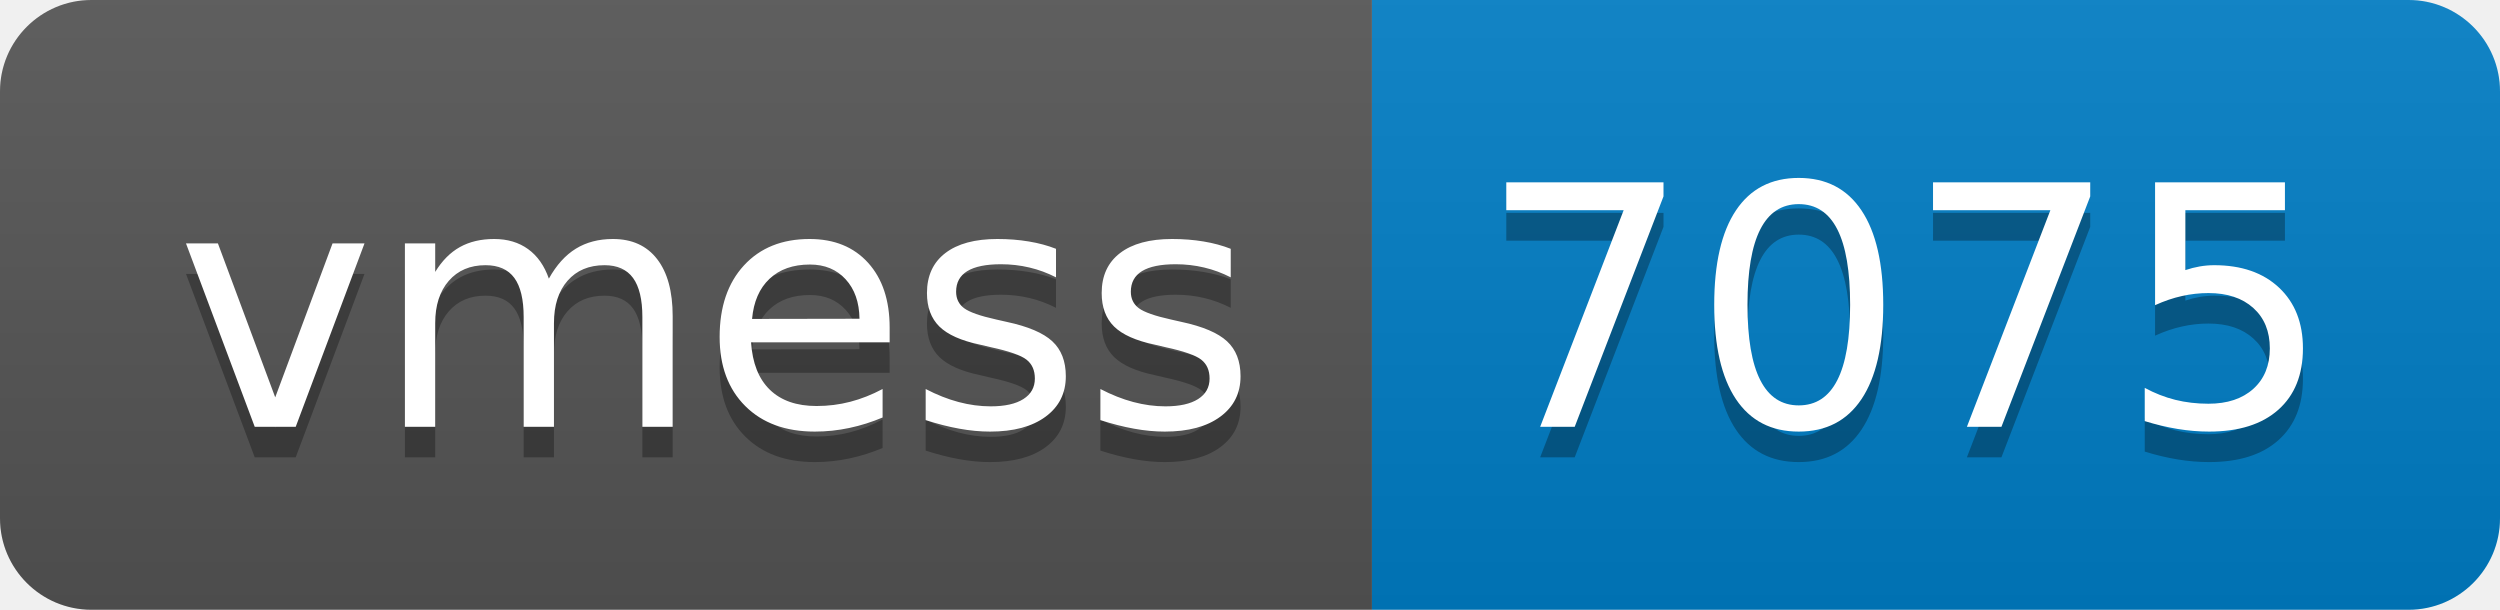
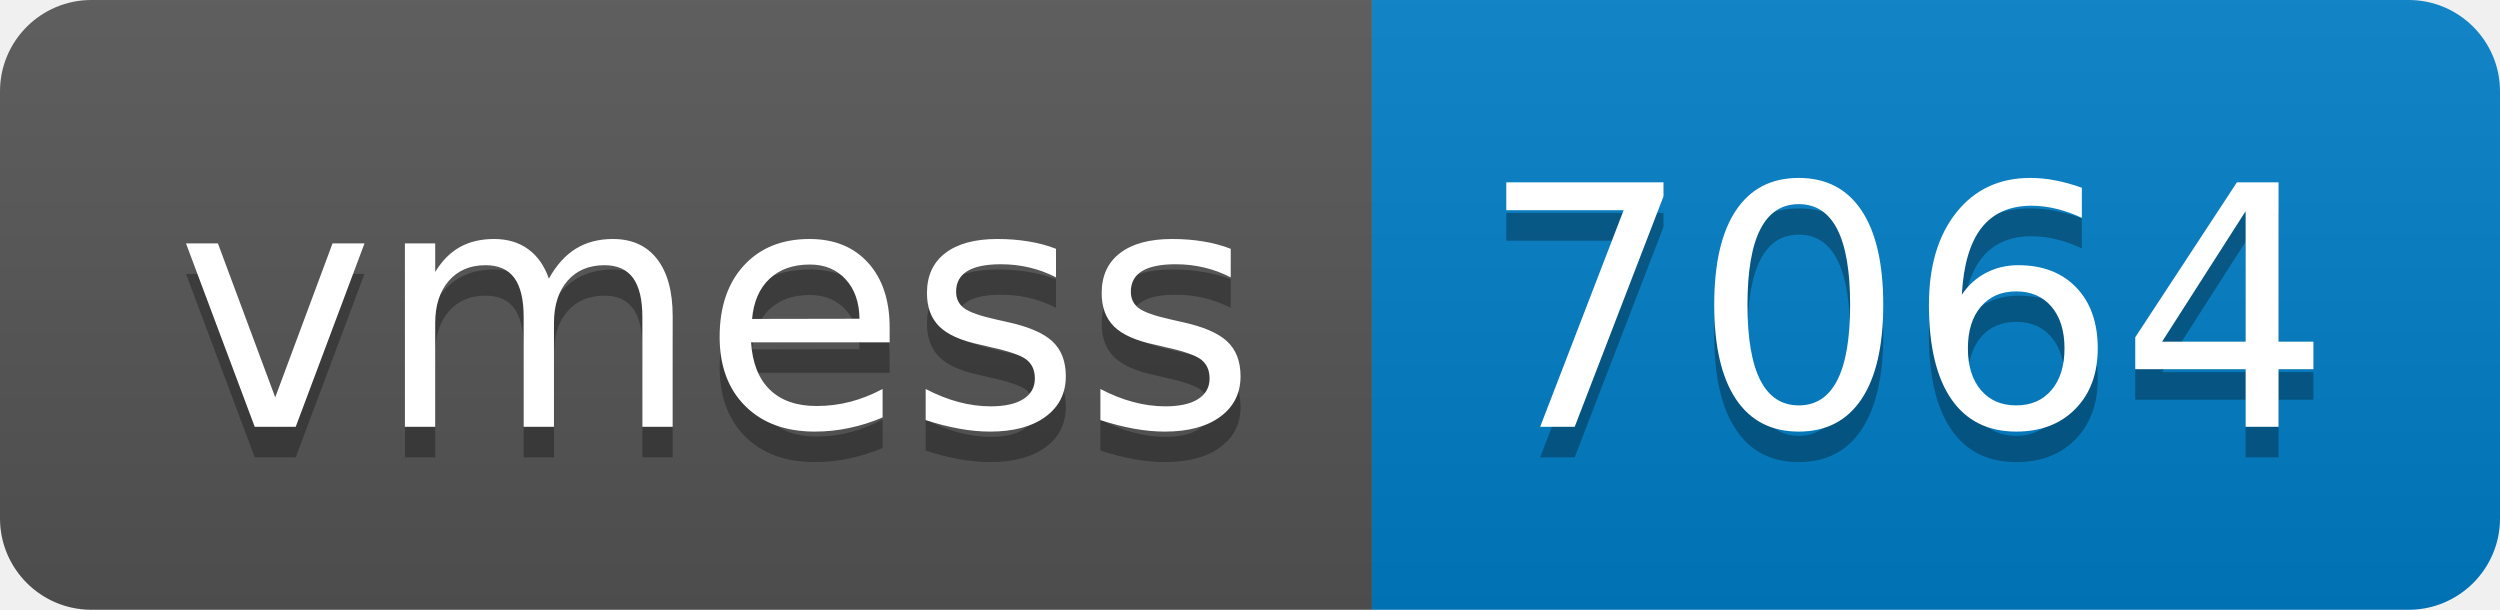
- <svg xmlns="http://www.w3.org/2000/svg" width="82" height="20" role="img" aria-label="vmess: 7075">
+ <svg xmlns="http://www.w3.org/2000/svg" width="82" height="20" role="img" aria-label="vmess: 7064">
  <linearGradient id="s" x2="0" y2="100%">
    <stop offset="0" stop-color="#bbb" stop-opacity=".1" />
    <stop offset="1" stop-opacity=".1" />
  </linearGradient>
  <clipPath id="r">
    <rect width="82" height="20" rx="3" fill="#fff" />
  </clipPath>
  <g clip-path="url(#r)">
    <rect width="45" height="20" fill="#555" />
    <rect x="45" width="37" height="20" fill="#007ec6" />
    <rect width="82" height="20" fill="url(#s)" />
  </g>
  <g fill="#fff" text-anchor="middle" font-family="Verdana,Geneva,DejaVu Sans,sans-serif" text-rendering="geometricPrecision" font-size="110">
    <text aria-hidden="true" x="235" y="150" fill="#010101" fill-opacity=".3" transform="scale(.1)" textLength="350">vmess</text>
    <text x="235" y="140" transform="scale(.1)" fill="#fff" textLength="350">vmess</text>
-     <text aria-hidden="true" x="625" y="150" fill="#010101" fill-opacity=".3" transform="scale(.1)" textLength="270">7075</text>
-     <text x="625" y="140" transform="scale(.1)" fill="#fff" textLength="270">7075</text>
+     <text aria-hidden="true" x="625" y="150" fill="#010101" fill-opacity=".3" transform="scale(.1)" textLength="270">7064</text>
+     <text x="625" y="140" transform="scale(.1)" fill="#fff" textLength="270">7064</text>
  </g>
</svg>
